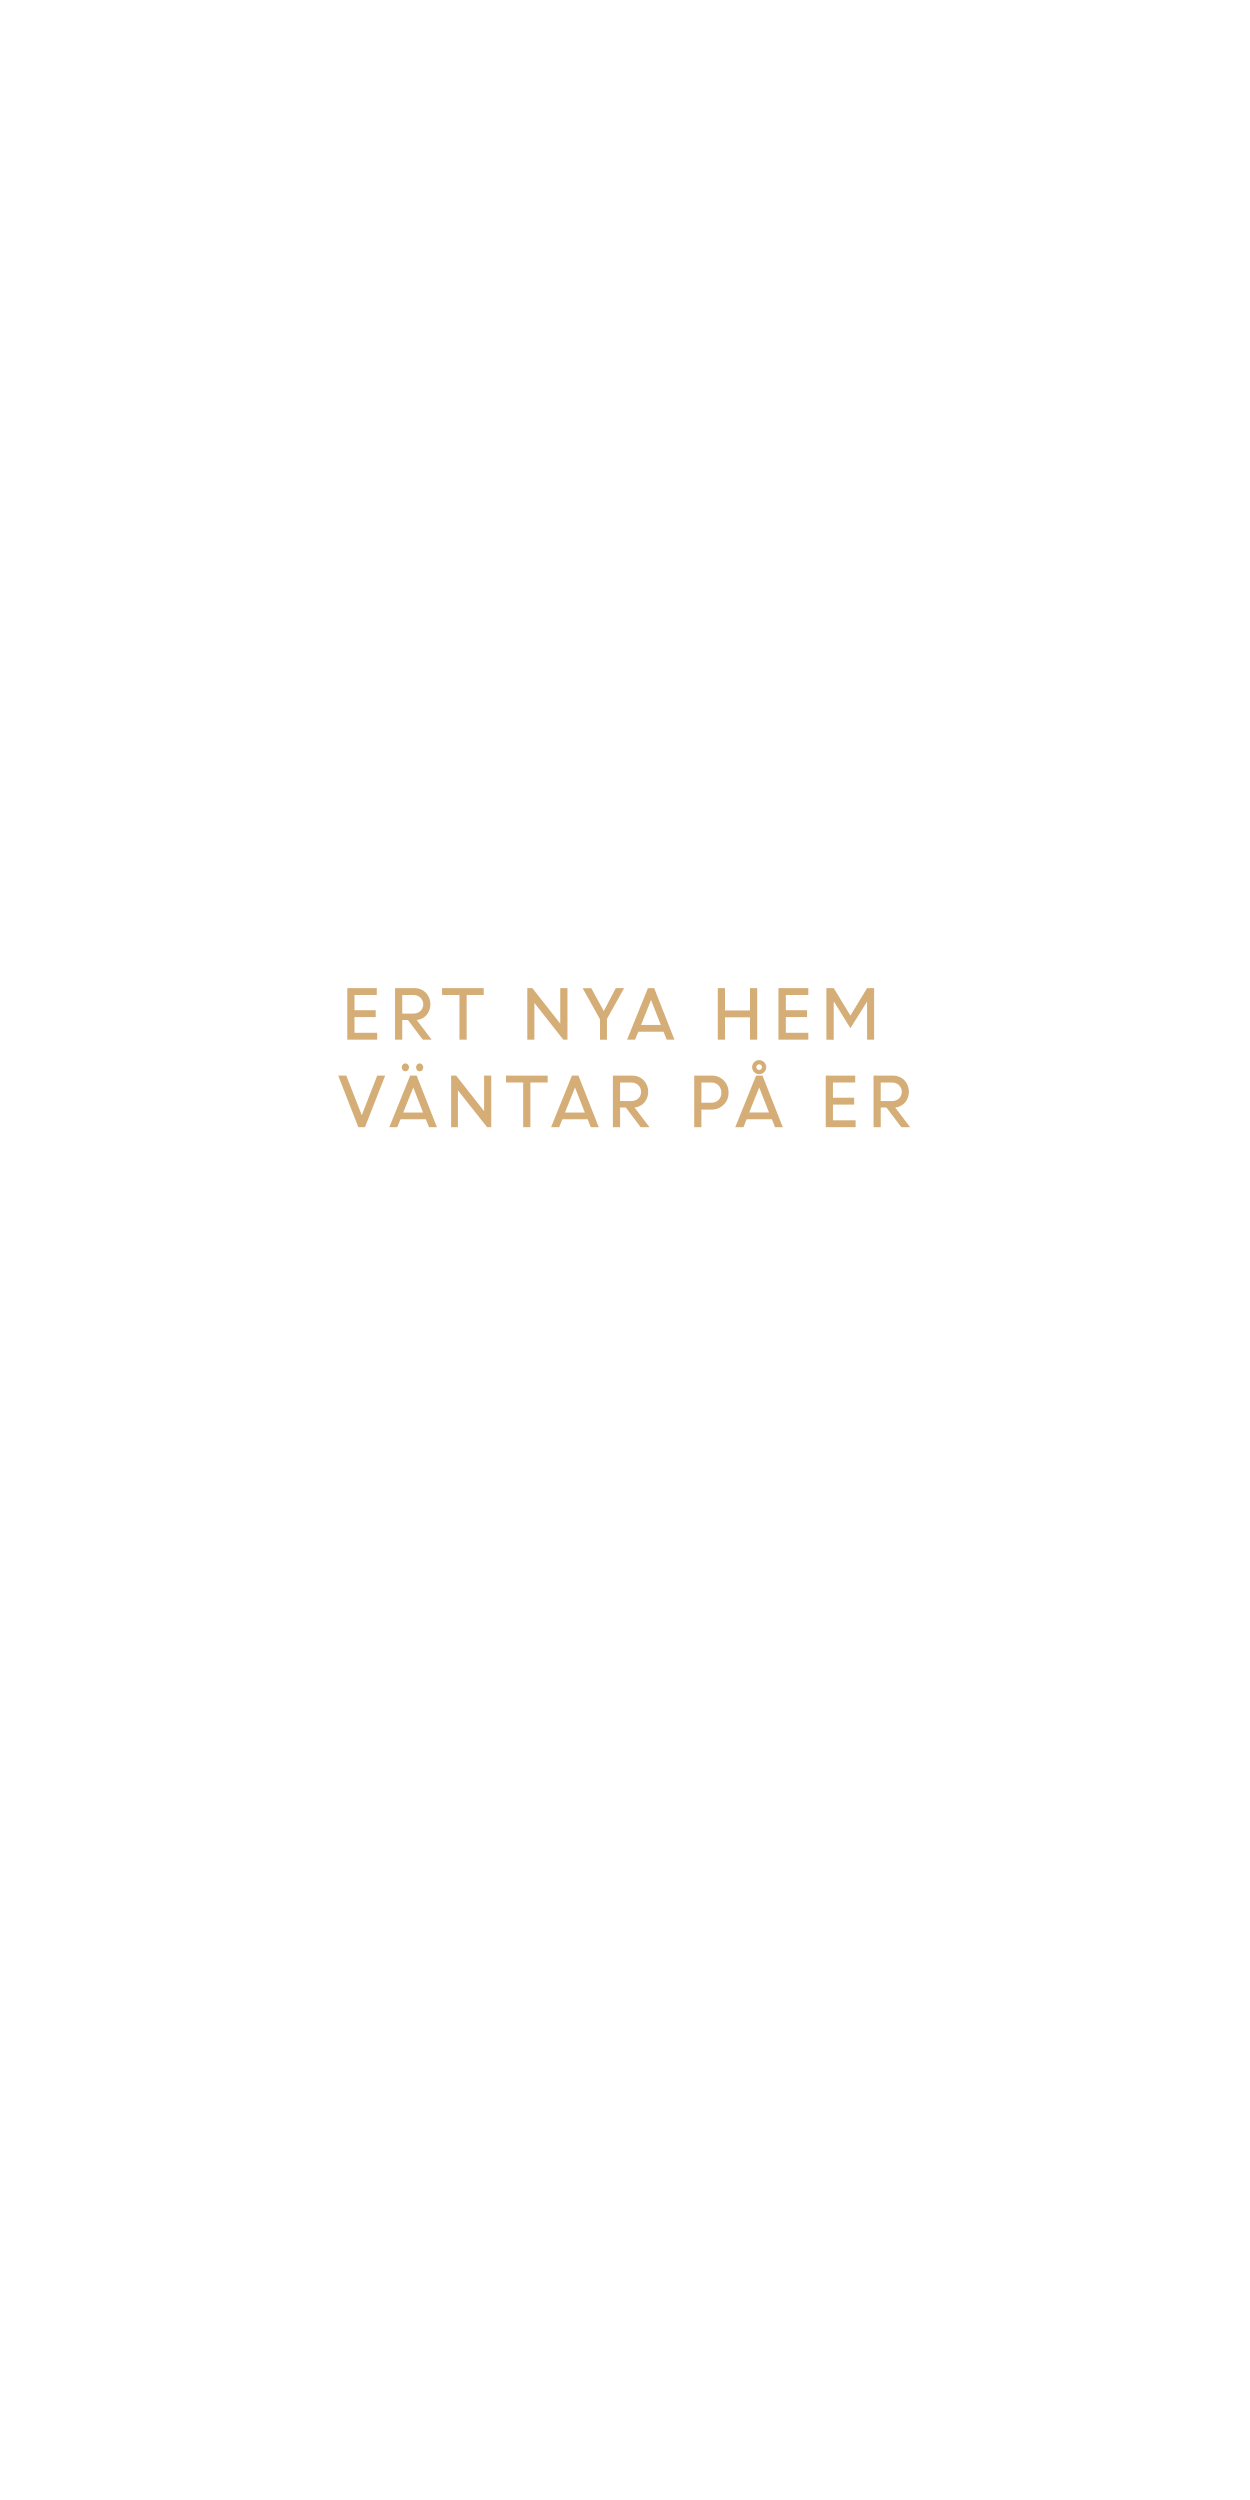
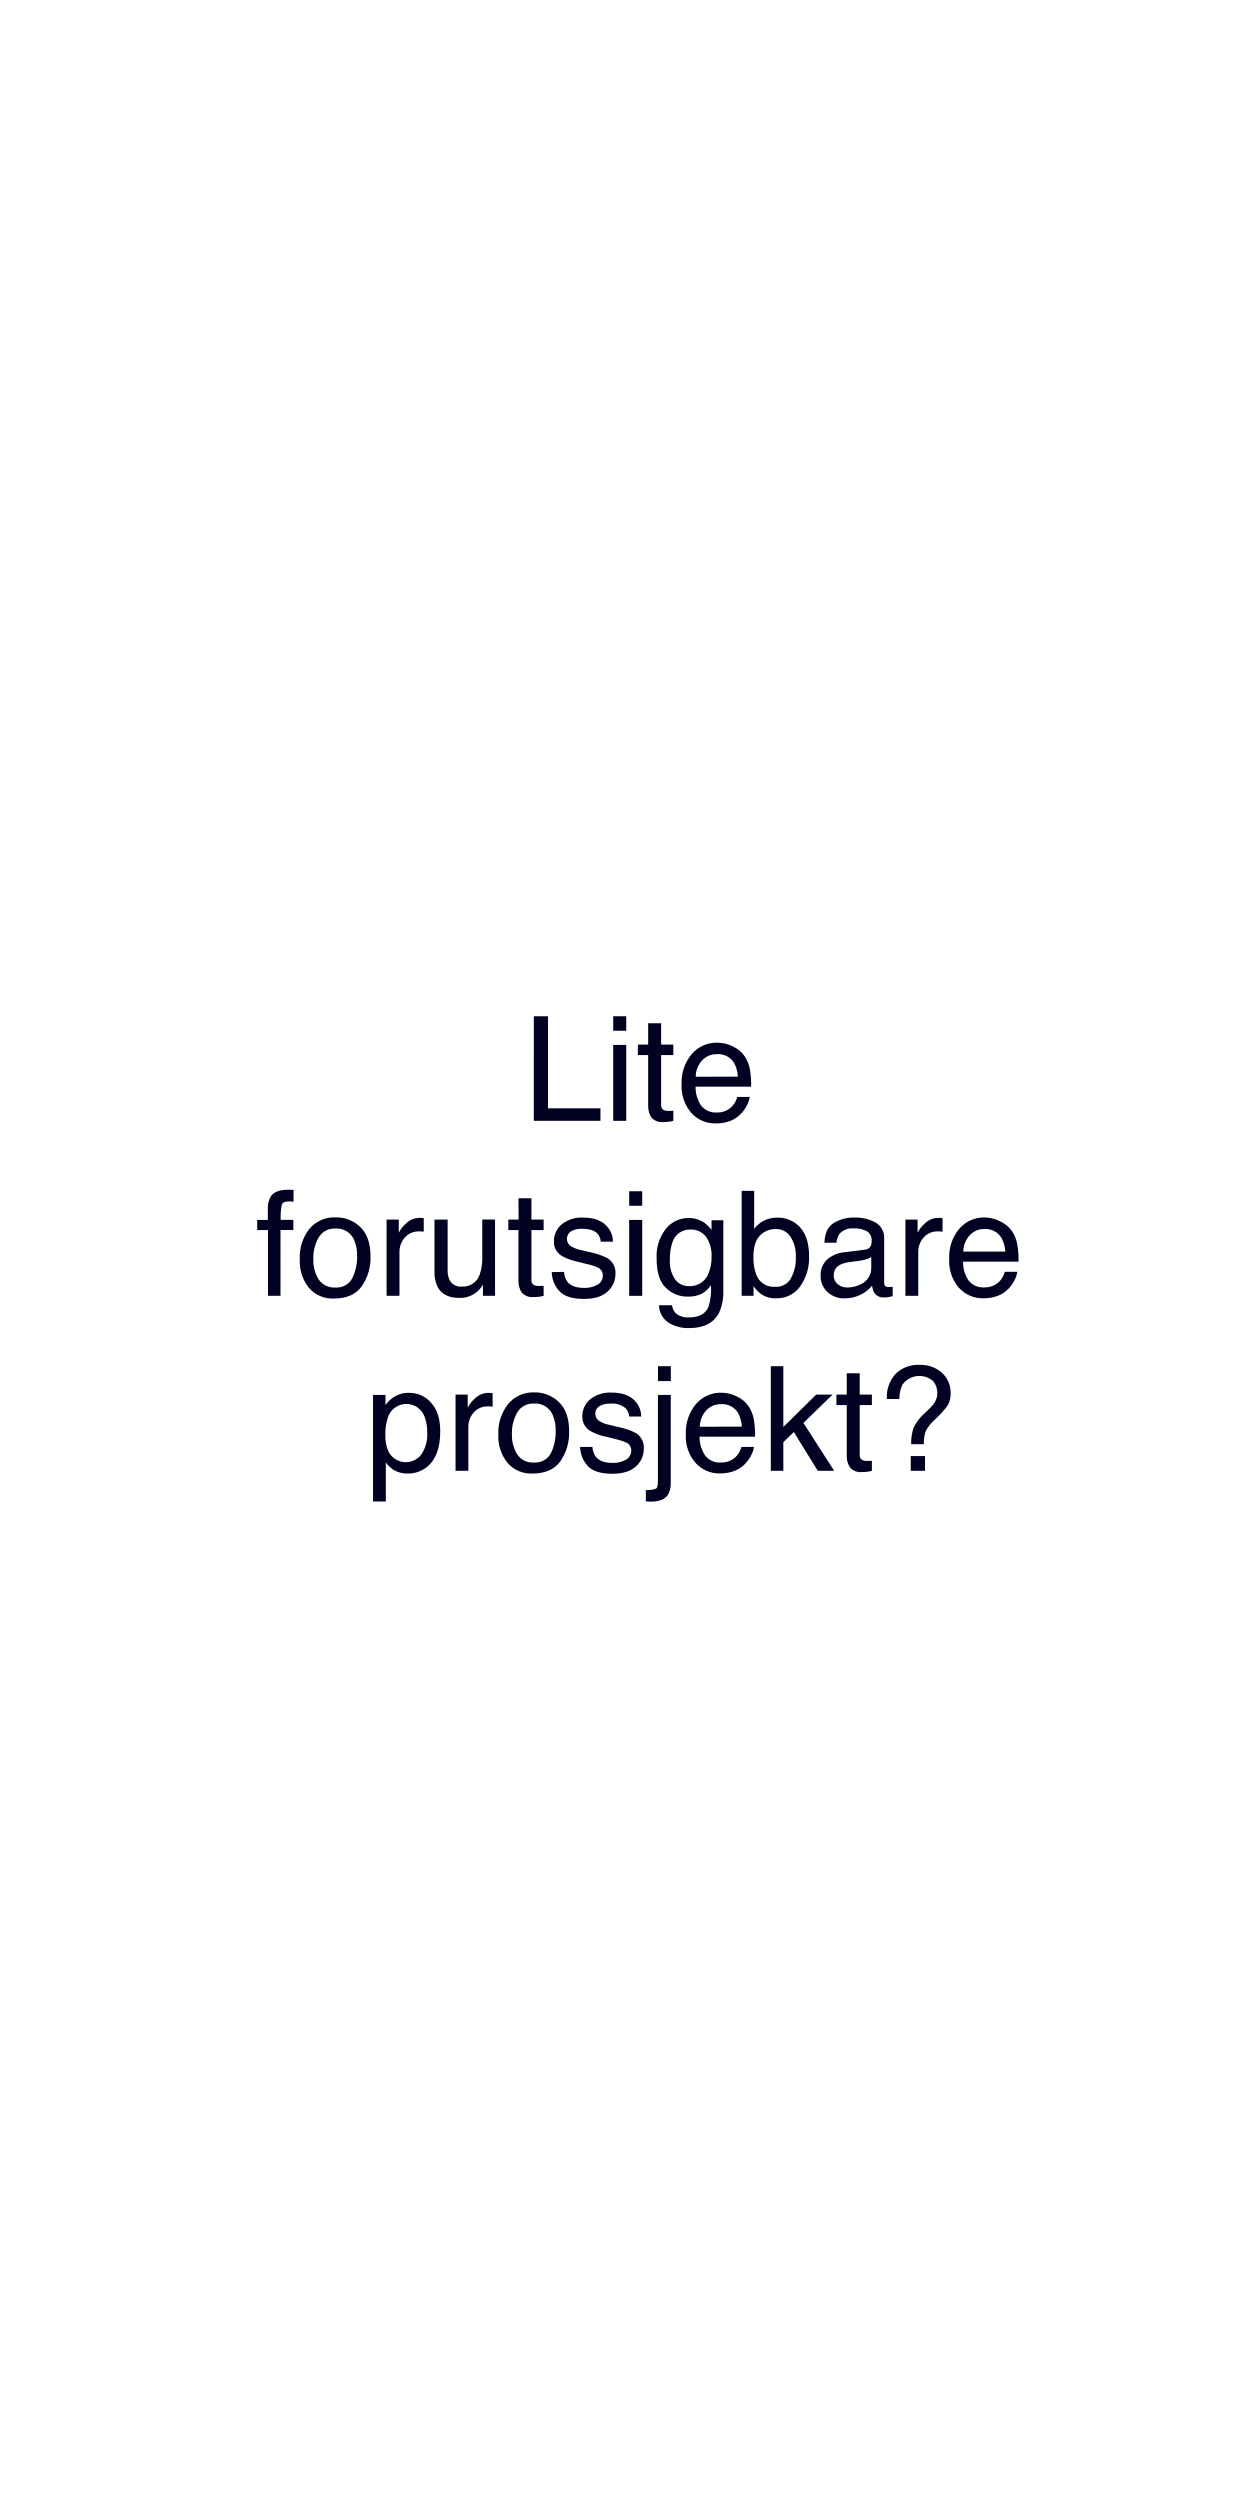
<svg xmlns="http://www.w3.org/2000/svg" id="Layer_1" data-name="Layer 1" viewBox="0 0 300 600">
  <defs>
-     <style>.cls-1{fill:#d5ad77;}</style>
+     <style>.cls-1{fill:#010121;}</style>
  </defs>
-   <path class="cls-1" d="M90.17,244.1H85.08v3.77h5.44v1.65H83.35V237.15h7.08v1.65H85.08v3.65h5.09Z" />
-   <path class="cls-1" d="M94.81,249.52V237.15H99.4a3.83,3.83,0,0,1,2.78,1.08,4.06,4.06,0,0,1,.2,5.37,3.64,3.64,0,0,1-2.37,1.21l3.58,4.71h-2.13l-3.55-4.72H96.54v4.72Zm4.36-10.72H96.54v4.46h2.61a2.49,2.49,0,0,0,1.75-.61,2.22,2.22,0,0,0,0-3.21A2.38,2.38,0,0,0,99.17,238.8Z" />
-   <path class="cls-1" d="M106.09,238.8v-1.65h10v1.65H112v10.72h-1.73V238.8Z" />
-   <path class="cls-1" d="M126.55,249.52V237.15h1.21l6.7,8.52v-8.52h1.73v12.37h-1l-6.94-8.83v8.83Z" />
-   <path class="cls-1" d="M147.79,237.15h2l-4.12,7.39v5H144v-4.91l-4.16-7.46h2.07l3,5.49Z" />
-   <path class="cls-1" d="M150.5,249.52l5-12.37H157l4.87,12.37H160l-.74-1.9h-6.07l-.76,1.9Zm5.75-9.53-2.4,6h4.75Z" />
-   <path class="cls-1" d="M180,249.52v-5.36h-6v5.36h-1.73V237.15H174v5.36h6v-5.36h1.73v12.37Z" />
-   <path class="cls-1" d="M193.69,244.1H188.6v3.77H194v1.65h-7.17V237.15H194v1.65H188.6v3.65h5.09Z" />
-   <path class="cls-1" d="M198.33,249.52V237.15h1.77l4,6.59,4-6.59h1.69v12.37H208.1v-9.14l0,0-4,6.39-3.9-6.3h-.11v9.08Z" />
-   <path class="cls-1" d="M86,270.52l-4.83-12.37h1.94l3.71,9.5,3.71-9.5h1.91l-4.84,12.37Z" />
-   <path class="cls-1" d="M93.44,270.52l5-12.37H100l4.87,12.37h-1.91l-.75-1.9H96.12l-.77,1.9Zm4.47-13.68a.83.83,0,0,1-.62.27.79.79,0,0,1-.61-.27,1,1,0,0,1-.25-.67.93.93,0,0,1,.25-.67.77.77,0,0,1,.61-.28.8.8,0,0,1,.62.28.93.93,0,0,1,.25.67A1,1,0,0,1,97.91,256.84ZM99.19,261l-2.41,6h4.75Zm2.15-4.15a.83.83,0,0,1-.62.27.79.79,0,0,1-.61-.27,1,1,0,0,1-.25-.67.93.93,0,0,1,.25-.67.77.77,0,0,1,.61-.28.8.8,0,0,1,.62.28,1,1,0,0,1,.24.67A1,1,0,0,1,101.34,256.84Z" />
-   <path class="cls-1" d="M108.27,270.52V258.15h1.21l6.7,8.52v-8.52h1.72v12.37h-1l-7-8.83v8.83Z" />
-   <path class="cls-1" d="M121.44,259.8v-1.65h10v1.65h-4.15v10.72h-1.73V259.8Z" />
-   <path class="cls-1" d="M132.26,270.52l5-12.37h1.57l4.87,12.37h-1.92l-.74-1.9h-6.06l-.77,1.9ZM138,261l-2.4,6h4.75Z" />
-   <path class="cls-1" d="M147.09,270.52V258.15h4.59a3.83,3.83,0,0,1,2.78,1.08,4.06,4.06,0,0,1,.2,5.37,3.64,3.64,0,0,1-2.37,1.21l3.58,4.71h-2.12l-3.56-4.72h-1.37v4.72Zm4.36-10.72h-2.63v4.46h2.61a2.49,2.49,0,0,0,1.75-.61,2.22,2.22,0,0,0,0-3.21A2.4,2.4,0,0,0,151.45,259.8Z" />
-   <path class="cls-1" d="M166.61,270.52V258.15h4.22a3.89,3.89,0,0,1,2.87,1.16,4,4,0,0,1,1.15,2.94,3.86,3.86,0,0,1-1.18,2.89,4,4,0,0,1-2.91,1.16h-2.42v4.22Zm4.1-10.72h-2.37v4.85h2.39a2.28,2.28,0,0,0,2.39-2.4,2.44,2.44,0,0,0-.68-1.76A2.34,2.34,0,0,0,170.71,259.8Z" />
-   <path class="cls-1" d="M176.46,270.52l5-12.37H183l4.87,12.37H186l-.74-1.9h-6.07l-.76,1.9Zm5.75-9.53-2.4,6h4.75Zm1.19-3.68a1.69,1.69,0,1,1,.49-1.19A1.59,1.59,0,0,1,183.4,257.31Zm-1.19-.5a.62.62,0,0,0,.47-.21.69.69,0,0,0,.2-.48.68.68,0,0,0-.2-.49.65.65,0,0,0-.47-.2.68.68,0,0,0-.69.69.69.69,0,0,0,.2.48A.65.65,0,0,0,182.21,256.81Z" />
-   <path class="cls-1" d="M205,265.1h-5.09v3.77h5.44v1.65h-7.17V258.15h7.07v1.65h-5.34v3.65H205Z" />
-   <path class="cls-1" d="M209.65,270.52V258.15h4.59a3.83,3.83,0,0,1,2.78,1.08,4.06,4.06,0,0,1,.2,5.37,3.64,3.64,0,0,1-2.37,1.21l3.58,4.71H216.3l-3.55-4.72h-1.37v4.72ZM214,259.8h-2.63v4.46H214a2.49,2.49,0,0,0,1.75-.61,2.22,2.22,0,0,0,0-3.21A2.4,2.4,0,0,0,214,259.8Z" />
+   <path class="cls-1" d="M128.12,243.9h3.4V266h12.59v3h-16Z" />
+   <path class="cls-1" d="M147.17,243.9h3.13v3.48h-3.13Zm0,6.88h3.13V269h-3.13Z" />
+   <path class="cls-1" d="M155.56,245.59h3.11v5.11h2.93v2.51h-2.93v11.94a1.31,1.31,0,0,0,.65,1.29,2.89,2.89,0,0,0,1.2.18H161a4.83,4.83,0,0,0,.6-.05V269a6.7,6.7,0,0,1-1.1.22,9.75,9.75,0,0,1-1.24.07,3.37,3.37,0,0,1-2.93-1.1,4.93,4.93,0,0,1-.77-2.86V253.21h-2.47V250.7h2.47Z" />
+   <path class="cls-1" d="M176,251.2a7,7,0,0,1,2.77,2.37A8.14,8.14,0,0,1,180,256.8a21.38,21.38,0,0,1,.27,4H166.93a8,8,0,0,0,1.3,4.48A4.36,4.36,0,0,0,172,267a4.84,4.84,0,0,0,3.81-1.6,5.38,5.38,0,0,0,1.13-2.14h3a6.34,6.34,0,0,1-.8,2.24,7.84,7.84,0,0,1-1.51,2,7.07,7.07,0,0,1-3.44,1.85,10.44,10.44,0,0,1-2.49.27,7.64,7.64,0,0,1-5.76-2.49,9.73,9.73,0,0,1-2.36-7A10.53,10.53,0,0,1,166,253a7.8,7.8,0,0,1,6.21-2.75A8.24,8.24,0,0,1,176,251.2Zm1.1,7.19a8,8,0,0,0-.86-3.2A4.44,4.44,0,0,0,172,253a4.6,4.6,0,0,0-3.52,1.53,5.76,5.76,0,0,0-1.51,3.89Z" />
+   <path class="cls-1" d="M65,287.11c.71-1.05,2.1-1.57,4.15-1.57h.6l.7.05v2.81l-.7-.05h-.41c-.94,0-1.51.24-1.69.72a13.93,13.93,0,0,0-.28,3.7H70.4v2.43H67.32V311h-3V295.21H61.73v-2.43h2.55v-2.87A5.41,5.41,0,0,1,65,287.11Z" />
+   <path class="cls-1" d="M86.5,294.52c1.61,1.57,2.42,3.89,2.42,6.94a11.9,11.9,0,0,1-2.14,7.3q-2.13,2.89-6.63,2.89a7.48,7.48,0,0,1-6-2.55,10.15,10.15,0,0,1-2.2-6.86,11,11,0,0,1,2.32-7.34,7.78,7.78,0,0,1,6.25-2.73A8.21,8.21,0,0,1,86.5,294.52Zm-1.92,12.17a11.62,11.62,0,0,0,1.13-5.15,9.22,9.22,0,0,0-.81-4.16,4.55,4.55,0,0,0-4.43-2.53,4.35,4.35,0,0,0-4,2.15,10,10,0,0,0-1.27,5.19,8.66,8.66,0,0,0,1.27,4.86,4.43,4.43,0,0,0,4,1.95A4.17,4.17,0,0,0,84.58,306.69Z" />
+   <path class="cls-1" d="M92.78,292.7h2.93v3.16a6.84,6.84,0,0,1,1.76-2.25,4.56,4.56,0,0,1,3.23-1.32H101l.7.07v3.25a3.27,3.27,0,0,0-.51-.07l-.5,0a4.38,4.38,0,0,0-3.57,1.5,5.23,5.23,0,0,0-1.25,3.44V311H92.78Z" />
+   <path class="cls-1" d="M107.43,292.7v12.15a5.26,5.26,0,0,0,.43,2.29,3,3,0,0,0,3,1.64,4.21,4.21,0,0,0,4.26-2.87,11.71,11.71,0,0,0,.62-4.22v-9h3.07V311h-2.9l0-2.7a6,6,0,0,1-1.46,1.76,6.31,6.31,0,0,1-4.19,1.44c-2.56,0-4.3-.88-5.23-2.62a7.93,7.93,0,0,1-.75-3.74V292.7Z" />
+   <path class="cls-1" d="M124.43,287.59h3.11v5.11h2.93v2.51h-2.93v11.94a1.31,1.31,0,0,0,.65,1.29,2.85,2.85,0,0,0,1.2.19l.48,0a4.83,4.83,0,0,0,.6-.05V311a6.7,6.7,0,0,1-1.1.22,9.75,9.75,0,0,1-1.24.07,3.37,3.37,0,0,1-2.93-1.1,4.93,4.93,0,0,1-.77-2.86V295.21H122V292.7h2.47Z" />
+   <path class="cls-1" d="M135.37,305.26a4.42,4.42,0,0,0,.79,2.36c.79,1,2.16,1.48,4.11,1.48a6.09,6.09,0,0,0,3.07-.74,2.46,2.46,0,0,0,1.33-2.3,2,2,0,0,0-1.06-1.79,13.17,13.17,0,0,0-2.67-.88l-2.49-.61a12.45,12.45,0,0,1-3.51-1.3,3.87,3.87,0,0,1-2-3.45,5.26,5.26,0,0,1,1.9-4.21,7.62,7.62,0,0,1,5.1-1.6q4.19,0,6,2.43A5.25,5.25,0,0,1,147.1,298h-2.91a3.54,3.54,0,0,0-.75-1.89c-.72-.8-2-1.2-3.76-1.2a4.65,4.65,0,0,0-2.71.66,2.06,2.06,0,0,0-.91,1.76,2.14,2.14,0,0,0,1.2,1.9,7,7,0,0,0,2.06.75l2.07.5a16.22,16.22,0,0,1,4.53,1.55,4.14,4.14,0,0,1,1.79,3.71,5.62,5.62,0,0,1-1.88,4.22q-1.87,1.79-5.71,1.78-4.14,0-5.86-1.85a7,7,0,0,1-1.84-4.59Z" />
+   <path class="cls-1" d="M151,285.9h3.13v3.48H151Zm0,6.88h3.13V311H151Z" />
+   <path class="cls-1" d="M169,293.43a9,9,0,0,1,1.77,1.74v-2.3h2.83v16.64a12.36,12.36,0,0,1-1,5.51q-1.91,3.72-7.2,3.72a8.84,8.84,0,0,1-5-1.32,5.19,5.19,0,0,1-2.25-4.15h3.13a3.44,3.44,0,0,0,.88,1.9,4.51,4.51,0,0,0,3.27,1c2.34,0,3.88-.84,4.6-2.5a14.21,14.21,0,0,0,.6-5.25,6.12,6.12,0,0,1-2.22,2.09,7.39,7.39,0,0,1-3.42.68,7.27,7.27,0,0,1-5.18-2.11q-2.22-2.1-2.22-7a10.62,10.62,0,0,1,2.23-7.18,6.93,6.93,0,0,1,5.41-2.58A6.7,6.7,0,0,1,169,293.43Zm.37,3.3a4.46,4.46,0,0,0-3.55-1.64,4.38,4.38,0,0,0-4.42,3,12,12,0,0,0-.63,4.26,7.5,7.5,0,0,0,1.25,4.7,4,4,0,0,0,3.36,1.62,4.73,4.73,0,0,0,4.64-3,9.67,9.67,0,0,0,.75-4A7.64,7.64,0,0,0,169.37,296.73Z" />
+   <path class="cls-1" d="M178,285.81h3v9.11a6.75,6.75,0,0,1,2.42-2,6.82,6.82,0,0,1,3.05-.69,7.16,7.16,0,0,1,5.57,2.35c1.42,1.56,2.14,3.87,2.14,6.93a11.83,11.83,0,0,1-2.12,7.21,6.84,6.84,0,0,1-5.84,2.87,6,6,0,0,1-3.54-1,8.44,8.44,0,0,1-1.83-1.91V311H178Zm11.76,21.07a9.71,9.71,0,0,0,1.24-5.23,8.53,8.53,0,0,0-1.24-4.78,4.09,4.09,0,0,0-3.66-1.9,5.15,5.15,0,0,0-3.7,1.55q-1.58,1.56-1.58,5.13a11.41,11.41,0,0,0,.65,4.19,4.49,4.49,0,0,0,4.54,3A4.13,4.13,0,0,0,189.79,306.88Z" />
+   <path class="cls-1" d="M207.56,299.92A1.66,1.66,0,0,0,209,299a2.72,2.72,0,0,0,.2-1.19,2.53,2.53,0,0,0-1.11-2.29,6,6,0,0,0-3.2-.71,4.05,4.05,0,0,0-3.41,1.31,4.3,4.3,0,0,0-.74,2.14h-2.87q.09-3.39,2.2-4.72a9,9,0,0,1,4.89-1.33,10,10,0,0,1,5.24,1.23,4.18,4.18,0,0,1,2,3.83v10.55a1.37,1.37,0,0,0,.2.77,1,1,0,0,0,.83.29l.46,0c.17,0,.35,0,.55-.08v2.28a8.88,8.88,0,0,1-1.1.25,7,7,0,0,1-1,.05,2.53,2.53,0,0,1-2.31-1.12,4.37,4.37,0,0,1-.53-1.7,7.76,7.76,0,0,1-2.7,2.14,8.4,8.4,0,0,1-3.88.91,5.77,5.77,0,0,1-4.16-1.55,5.11,5.11,0,0,1-1.61-3.86,5,5,0,0,1,1.59-3.95,7.48,7.48,0,0,1,4.17-1.72Zm-6.48,8.31a3.58,3.58,0,0,0,2.31.77,7,7,0,0,0,3.14-.75,4.23,4.23,0,0,0,2.57-4.08V301.7a5.32,5.32,0,0,1-1.45.6,12.41,12.41,0,0,1-1.74.34l-1.86.24a7.19,7.19,0,0,0-2.51.7,2.7,2.7,0,0,0-1.43,2.56A2.51,2.51,0,0,0,201.08,308.23Z" />
+   <path class="cls-1" d="M217.3,292.7h2.92v3.16a7,7,0,0,1,1.76-2.25,4.58,4.58,0,0,1,3.23-1.32h.29l.71.07v3.25a3.63,3.63,0,0,0-.51-.07l-.5,0a4.38,4.38,0,0,0-3.57,1.5,5.17,5.17,0,0,0-1.25,3.44V311H217.3Z" />
+   <path class="cls-1" d="M240.18,293.2a7,7,0,0,1,2.77,2.37,8.3,8.3,0,0,1,1.22,3.23,21.38,21.38,0,0,1,.27,4H231.13a7.88,7.88,0,0,0,1.3,4.48,4.36,4.36,0,0,0,3.78,1.69,4.85,4.85,0,0,0,3.82-1.6,5.38,5.38,0,0,0,1.13-2.14h3a6.3,6.3,0,0,1-.79,2.24,7.84,7.84,0,0,1-1.51,2,7.07,7.07,0,0,1-3.44,1.85,10.55,10.55,0,0,1-2.49.27,7.62,7.62,0,0,1-5.76-2.49,9.73,9.73,0,0,1-2.36-7,10.53,10.53,0,0,1,2.38-7.16,7.78,7.78,0,0,1,6.21-2.75A8.3,8.3,0,0,1,240.18,293.2Zm1.1,7.19a8,8,0,0,0-.87-3.2,4.41,4.41,0,0,0-4.18-2.22,4.63,4.63,0,0,0-3.53,1.53,5.75,5.75,0,0,0-1.5,3.89Z" />
+   <path class="cls-1" d="M89.52,334.78h3v2.43a7.33,7.33,0,0,1,2-1.93,6.47,6.47,0,0,1,3.67-1,6.89,6.89,0,0,1,5.29,2.39q2.17,2.39,2.18,6.81,0,6-3.14,8.54a7.13,7.13,0,0,1-4.63,1.63,6.36,6.36,0,0,1-3.49-.91A7.89,7.89,0,0,1,92.6,351v9.35H89.52Zm11.57,14.35a8.52,8.52,0,0,0,1.44-5.39,10.09,10.09,0,0,0-.64-3.76,4.65,4.65,0,0,0-8.78.17,12.68,12.68,0,0,0-.63,4.34,9.29,9.29,0,0,0,.63,3.61,4.67,4.67,0,0,0,8,1Z" />
+   <path class="cls-1" d="M109.33,334.7h2.92v3.16a7,7,0,0,1,1.76-2.25,4.56,4.56,0,0,1,3.23-1.32h.29l.7.07v3.25a3.32,3.32,0,0,0-.5-.07l-.51,0a4.38,4.38,0,0,0-3.57,1.5,5.23,5.23,0,0,0-1.25,3.44V353h-3.07Z" />
+   <path class="cls-1" d="M134.16,336.52c1.62,1.57,2.43,3.89,2.43,6.94a12,12,0,0,1-2.14,7.3q-2.14,2.89-6.64,2.89a7.46,7.46,0,0,1-6-2.55,10.1,10.1,0,0,1-2.21-6.86A11,11,0,0,1,122,336.9a7.8,7.8,0,0,1,6.25-2.73A8.21,8.21,0,0,1,134.16,336.52Zm-1.91,12.17a11.61,11.61,0,0,0,1.12-5.15,9.22,9.22,0,0,0-.81-4.16,4.54,4.54,0,0,0-4.43-2.53,4.36,4.36,0,0,0-4,2.15,10,10,0,0,0-1.27,5.19,8.66,8.66,0,0,0,1.27,4.86,4.43,4.43,0,0,0,4,1.95A4.19,4.19,0,0,0,132.25,348.69Z" />
+   <path class="cls-1" d="M142.19,347.26a4.42,4.42,0,0,0,.79,2.36c.79,1,2.16,1.48,4.11,1.48a6.12,6.12,0,0,0,3.07-.74,2.46,2.46,0,0,0,1.33-2.3,2,2,0,0,0-1.06-1.79,13.33,13.33,0,0,0-2.68-.88l-2.48-.61a12.2,12.2,0,0,1-3.51-1.3,3.87,3.87,0,0,1-2-3.45,5.28,5.28,0,0,1,1.89-4.21,7.65,7.65,0,0,1,5.1-1.6c2.8,0,4.81.81,6,2.42a5.3,5.3,0,0,1,1.13,3.32H151a3.54,3.54,0,0,0-.75-1.89,4.91,4.91,0,0,0-3.76-1.2,4.65,4.65,0,0,0-2.71.66,2.06,2.06,0,0,0-.91,1.76,2.14,2.14,0,0,0,1.2,1.9,7,7,0,0,0,2.06.75l2.07.5a16.22,16.22,0,0,1,4.53,1.55,4.14,4.14,0,0,1,1.79,3.71,5.62,5.62,0,0,1-1.88,4.22c-1.25,1.19-3.15,1.78-5.72,1.78-2.75,0-4.71-.62-5.85-1.85a7,7,0,0,1-1.85-4.59Z" />
+   <path class="cls-1" d="M155,357.63a6,6,0,0,0,2.48-.37c.28-.2.42-.82.42-1.87V334.78h3.08v20.94a5.55,5.55,0,0,1-.65,3c-.72,1.11-2.08,1.67-4.08,1.67h-.48l-.77-.07Zm6-26.18h-3.08v-3.56h3.08Z" />
+   <path class="cls-1" d="M176.94,335.2a6.85,6.85,0,0,1,2.77,2.37,8.31,8.31,0,0,1,1.23,3.23,21.38,21.38,0,0,1,.27,4H167.89a8,8,0,0,0,1.31,4.48A4.33,4.33,0,0,0,173,351a4.85,4.85,0,0,0,3.82-1.6,5.51,5.51,0,0,0,1.13-2.14h3a6.3,6.3,0,0,1-.79,2.24,8.07,8.07,0,0,1-1.51,2,7.12,7.12,0,0,1-3.44,1.85,10.58,10.58,0,0,1-2.5.27,7.62,7.62,0,0,1-5.75-2.49,9.69,9.69,0,0,1-2.36-7A10.57,10.57,0,0,1,167,337a7.82,7.82,0,0,1,6.22-2.75A8.23,8.23,0,0,1,176.94,335.2Zm1.11,7.19a8.14,8.14,0,0,0-.87-3.2A4.41,4.41,0,0,0,173,337a4.62,4.62,0,0,0-3.53,1.53,5.81,5.81,0,0,0-1.51,3.89Z" />
+   <path class="cls-1" d="M185,327.89h3v14.58l7.89-7.77h3.93l-7,6.8L200.2,353h-3.93l-5.75-9.31L188,346.13V353h-3Z" />
+   <path class="cls-1" d="M203.22,329.59h3.11v5.11h2.92v2.51h-2.92v11.94a1.31,1.31,0,0,0,.65,1.29,2.83,2.83,0,0,0,1.19.19l.48,0a4.83,4.83,0,0,0,.6-.05V353a6.49,6.49,0,0,1-1.1.22,9.64,9.64,0,0,1-1.24.07,3.34,3.34,0,0,1-2.92-1.1,4.93,4.93,0,0,1-.77-2.86V337.21h-2.48V334.7h2.48Z" />
+   <path class="cls-1" d="M214.85,329.82a7.56,7.56,0,0,1,5.79-2.25,7.64,7.64,0,0,1,5.46,1.92,6.43,6.43,0,0,1,2.05,4.92,5.26,5.26,0,0,1-.74,2.94,22.87,22.87,0,0,1-3,3.31,10,10,0,0,0-2.18,2.69,8.11,8.11,0,0,0-.5,3.26h-3.05a11.26,11.26,0,0,1,.58-3.94,10.46,10.46,0,0,1,2.59-3.43l1.4-1.35a5.9,5.9,0,0,0,1-1.21,4.17,4.17,0,0,0,.71-2.31,4.41,4.41,0,0,0-1-2.9,5,5,0,0,0-7.4.89,8.05,8.05,0,0,0-.72,3.4h-3A8.3,8.3,0,0,1,214.85,329.82Zm3.72,19.63H222V353h-3.4Z" />
</svg>
